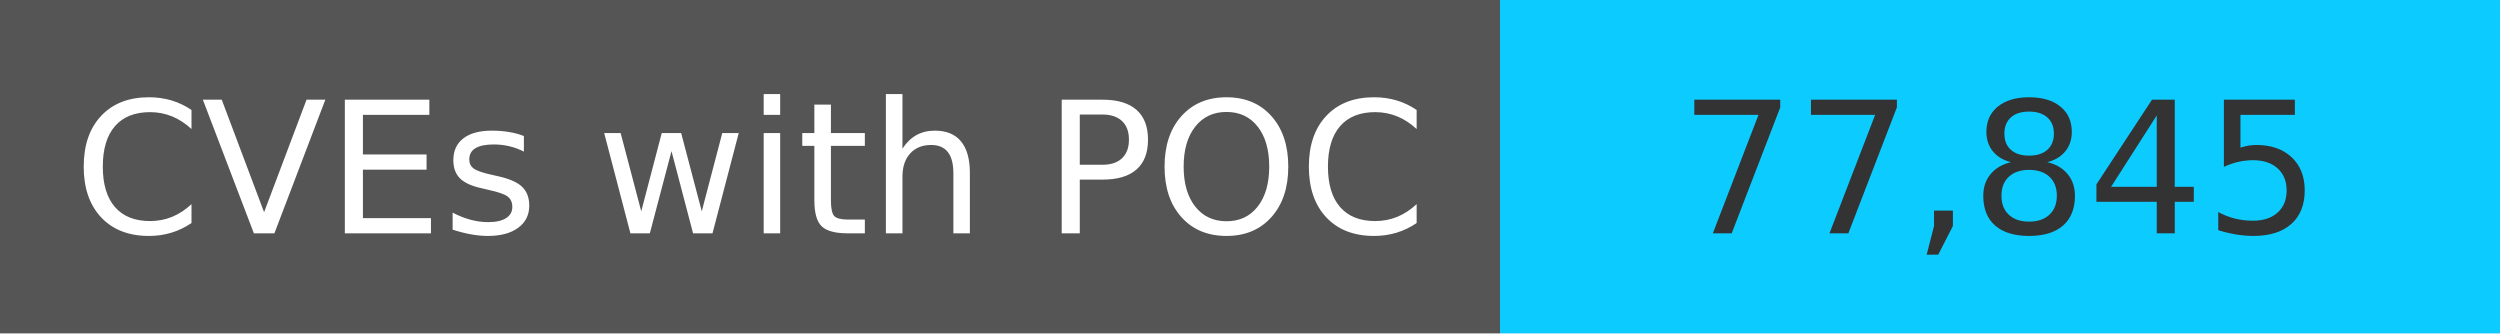
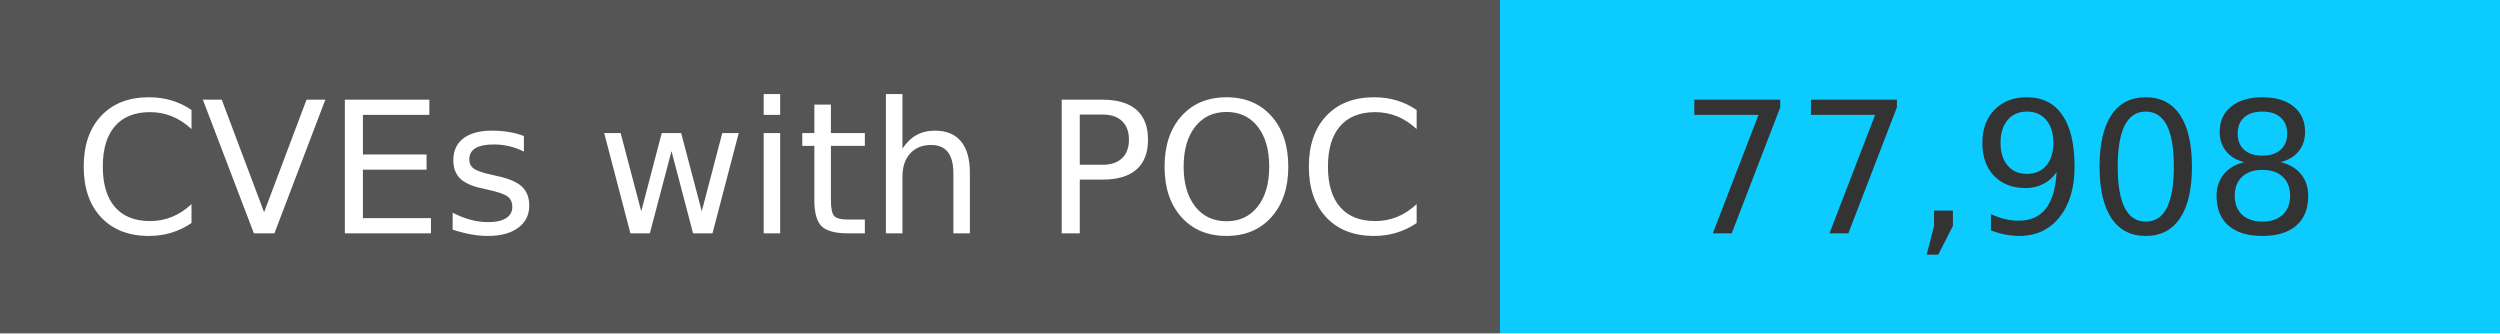
<svg xmlns="http://www.w3.org/2000/svg" width="150" height="20" role="img">
  <linearGradient id="s" x2="0" y2="100%">
    <stop offset="0" stop-color="#bbb" stop-opacity=".1" />
    <stop offset="1" stop-opacity=".1" />
  </linearGradient>
  <g>
    <rect width="90" height="20" fill="#555" />
    <rect x="90" width="267" height="20" fill="#0cccff" />
  </g>
  <g fill="#fff" text-anchor="middle" font-family="Verdana,Geneva,DejaVu Sans,sans-serif" text-rendering="geometricPrecision" font-size="110">
    <text x="450" y="140" transform="scale(.1)" fill="#fff">
            CVEs with POC
        </text>
    <text x="1200" y="140" transform="scale(.1)" fill="#333">
-             77,845
+             77,908
        </text>
  </g>
</svg>
